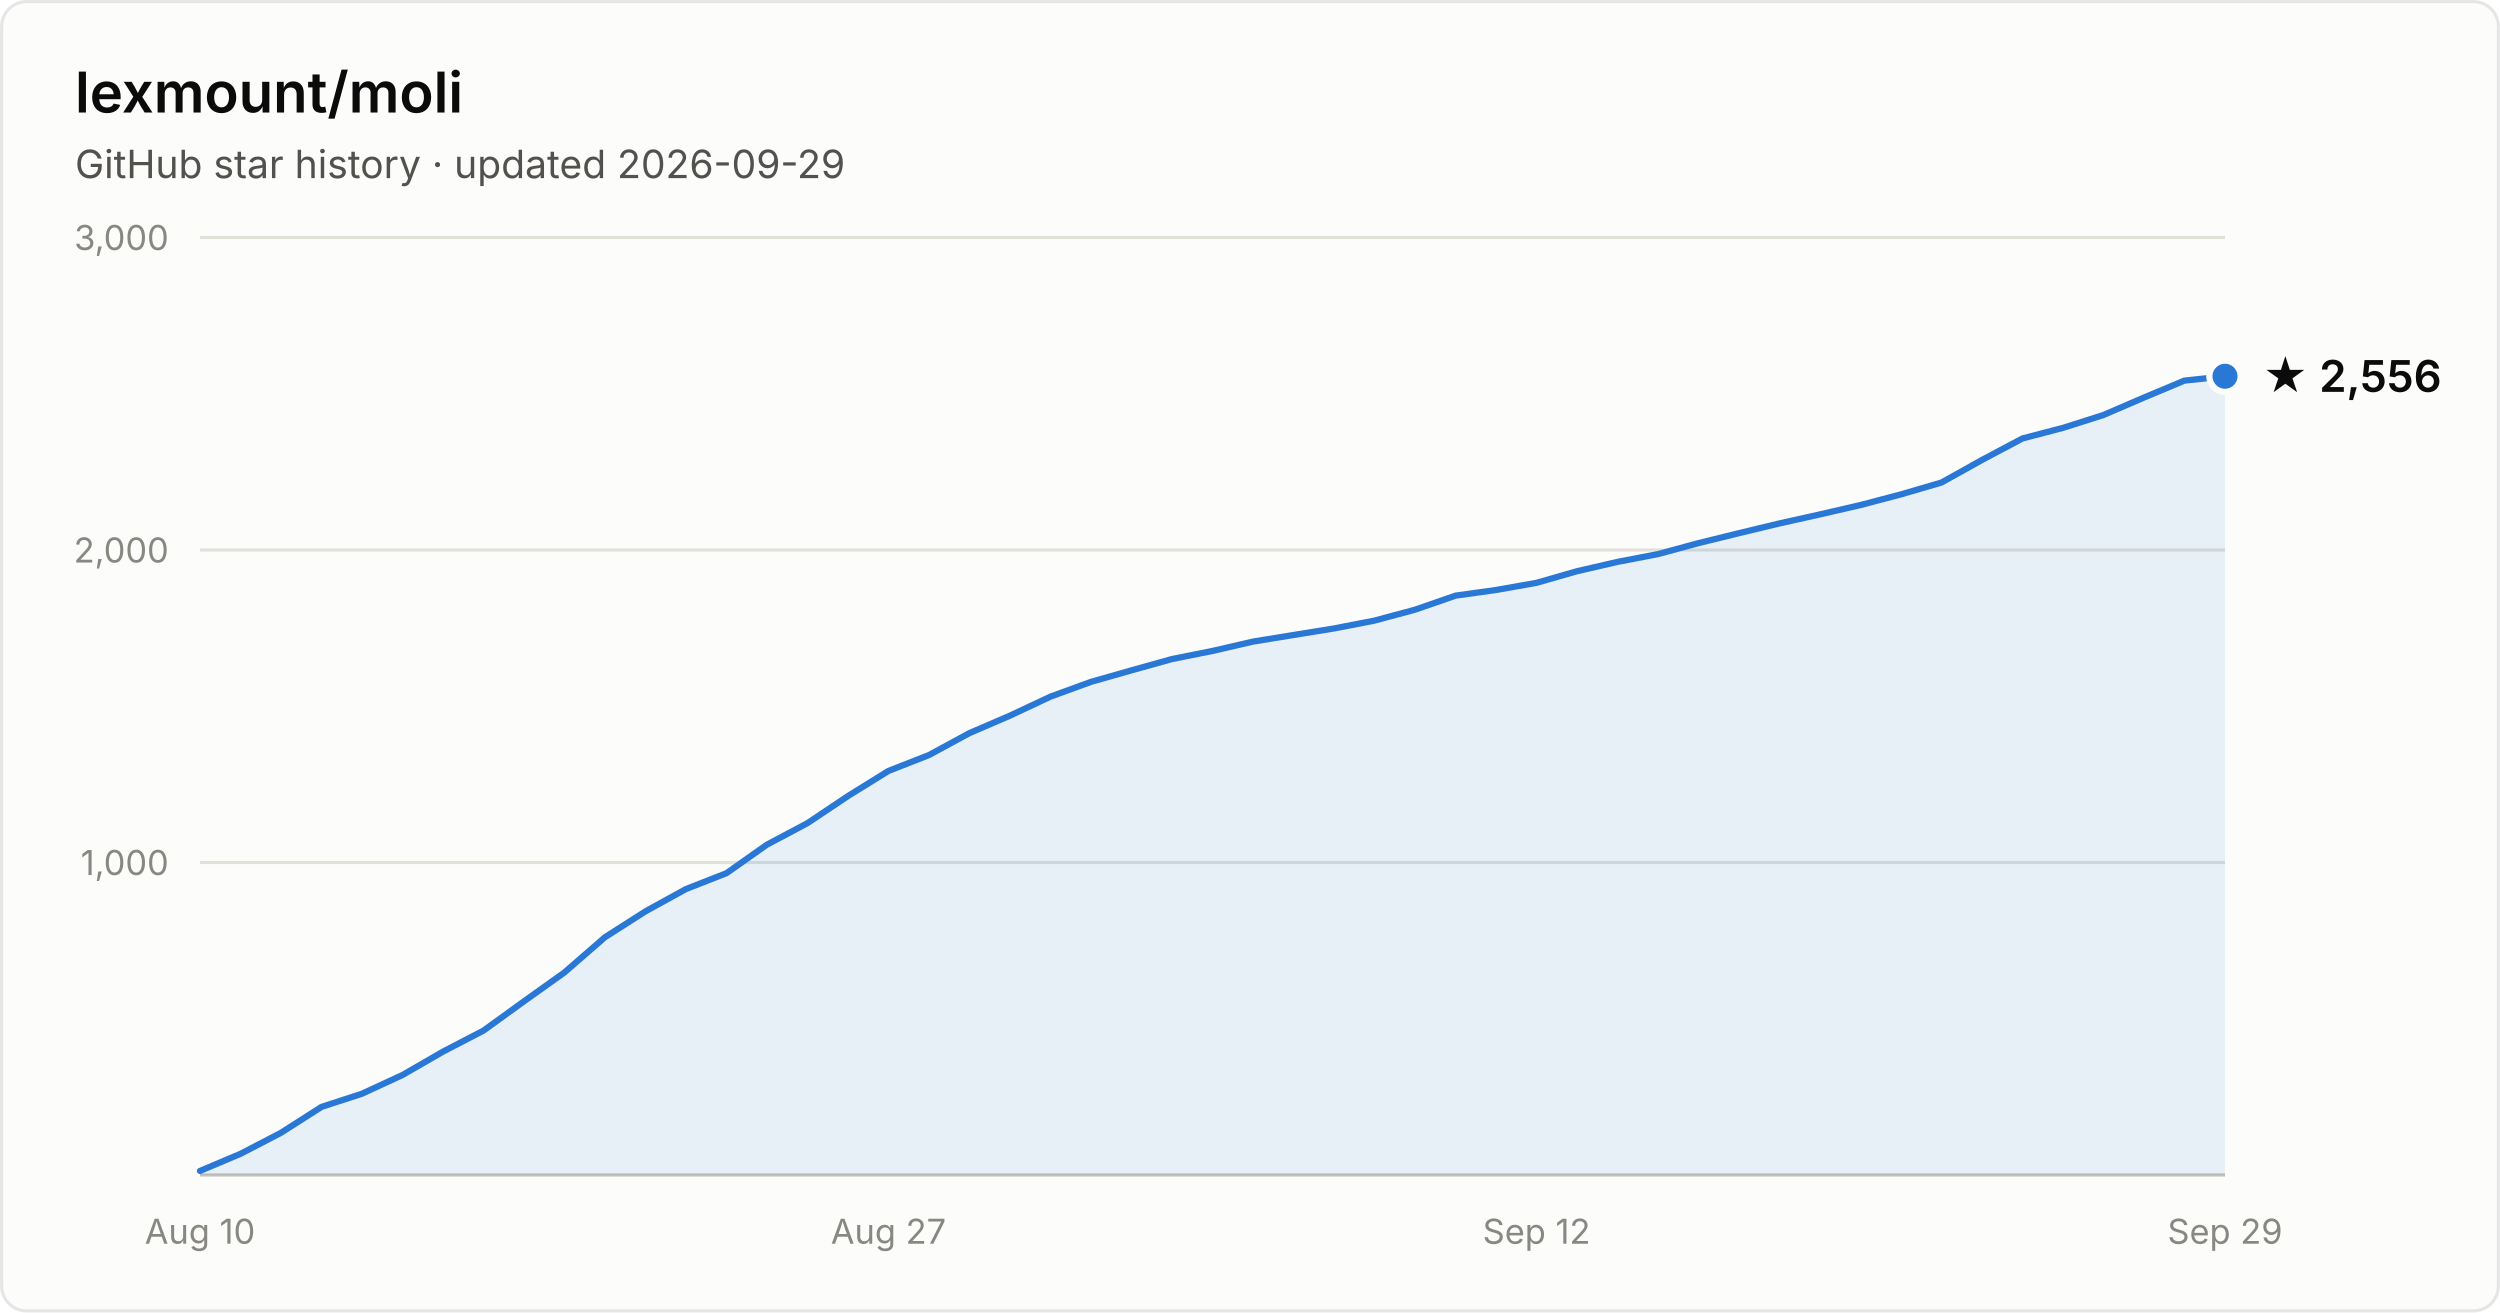
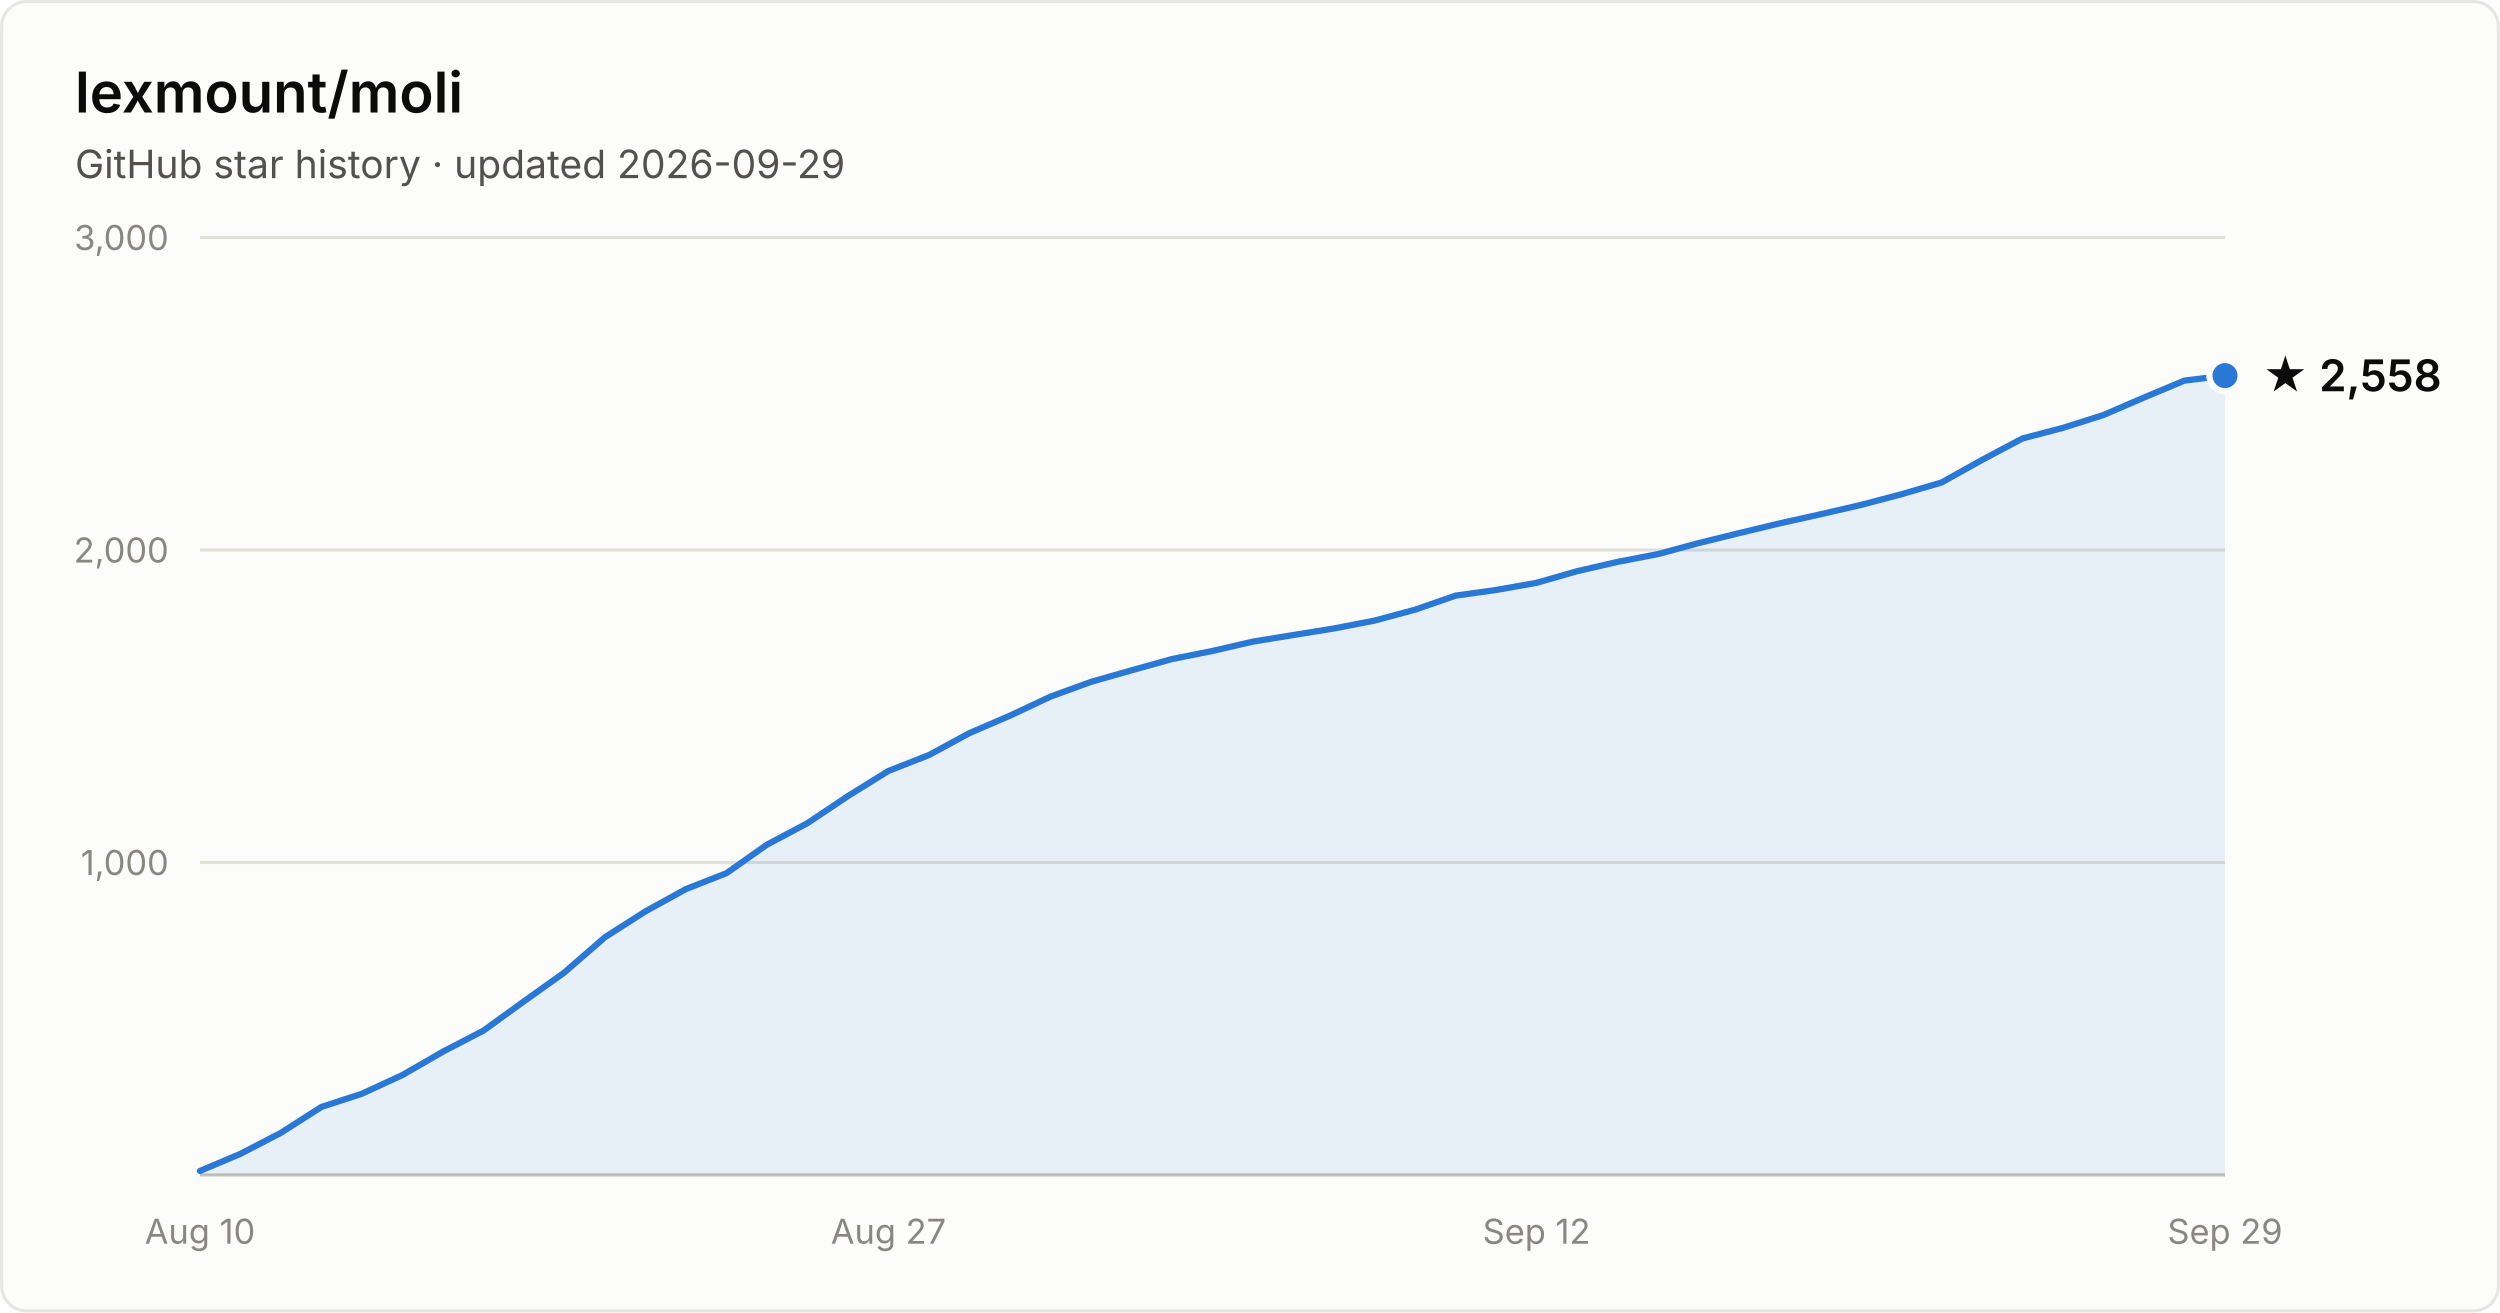
- <svg xmlns="http://www.w3.org/2000/svg" width="800" height="420" viewBox="0 0 800 420" font-family="system-ui, -apple-system, Segoe UI, sans-serif" role="img" aria-label="Star history of lexmount/moli: 2,556 stars as of 2026-09-29">
+ <svg xmlns="http://www.w3.org/2000/svg" width="800" height="420" viewBox="0 0 800 420" font-family="system-ui, -apple-system, Segoe UI, sans-serif" role="img" aria-label="Star history of lexmount/moli: 2,558 stars as of 2026-09-29">
  <rect x="0.5" y="0.5" width="799" height="419" rx="8" fill="#fcfcfb" stroke="rgba(11,11,11,0.10)" />
  <text x="24" y="36" fill="#0b0b0b" font-size="18" font-weight="600">lexmount/moli</text>
  <text x="24" y="57" fill="#52514e" font-size="12.5">GitHub star history · updated 2026-09-29</text>
  <line x1="64" y1="276.0" x2="712" y2="276.0" stroke="#e1e0d9" stroke-width="1" />
  <text x="54" y="280.0" text-anchor="end" fill="#898781" font-size="11" style="font-variant-numeric:tabular-nums">1,000</text>
  <line x1="64" y1="176.0" x2="712" y2="176.0" stroke="#e1e0d9" stroke-width="1" />
  <text x="54" y="180.0" text-anchor="end" fill="#898781" font-size="11" style="font-variant-numeric:tabular-nums">2,000</text>
  <line x1="64" y1="76.0" x2="712" y2="76.0" stroke="#e1e0d9" stroke-width="1" />
  <text x="54" y="80.0" text-anchor="end" fill="#898781" font-size="11" style="font-variant-numeric:tabular-nums">3,000</text>
  <line x1="64" y1="376" x2="712" y2="376" stroke="#c3c2b7" stroke-width="1" />
  <text x="64.0" y="398" text-anchor="middle" fill="#898781" font-size="11" style="font-variant-numeric:tabular-nums">Aug 10</text>
  <text x="284.3" y="398" text-anchor="middle" fill="#898781" font-size="11" style="font-variant-numeric:tabular-nums">Aug 27</text>
  <text x="491.7" y="398" text-anchor="middle" fill="#898781" font-size="11" style="font-variant-numeric:tabular-nums">Sep 12</text>
  <text x="712.0" y="398" text-anchor="middle" fill="#898781" font-size="11" style="font-variant-numeric:tabular-nums">Sep 29</text>
-   <path d="M64.0 374.7 L77.0 369.2 L89.9 362.5 L102.9 354.2 L115.8 350.0 L128.8 344.0 L141.8 336.5 L154.7 329.8 L167.7 320.4 L180.6 311.2 L193.6 299.9 L206.6 291.6 L219.5 284.5 L232.5 279.4 L245.4 270.3 L258.4 263.4 L271.4 254.7 L284.3 246.7 L297.3 241.6 L310.2 234.6 L323.2 229.0 L336.2 222.9 L349.1 218.2 L362.1 214.5 L375.0 210.9 L388.0 208.3 L401.0 205.3 L413.9 203.2 L426.9 201.1 L439.8 198.6 L452.8 195.1 L465.8 190.6 L478.7 188.8 L491.7 186.5 L504.6 182.8 L517.6 179.8 L530.6 177.3 L543.5 173.8 L556.5 170.6 L569.4 167.5 L582.4 164.6 L595.4 161.6 L608.3 158.2 L621.3 154.4 L634.2 147.2 L647.2 140.3 L660.2 136.9 L673.1 132.8 L686.1 127.2 L699.0 121.8 L712.0 120.4 L712.0 376 L64.0 376 Z" fill="#2a78d6" fill-opacity="0.1" />
-   <path d="M64.0 374.7 L77.0 369.2 L89.9 362.5 L102.9 354.2 L115.8 350.0 L128.8 344.0 L141.8 336.5 L154.7 329.8 L167.7 320.4 L180.6 311.2 L193.6 299.9 L206.6 291.6 L219.5 284.5 L232.5 279.4 L245.4 270.3 L258.4 263.4 L271.4 254.7 L284.3 246.7 L297.3 241.6 L310.2 234.6 L323.2 229.0 L336.2 222.9 L349.1 218.2 L362.1 214.5 L375.0 210.9 L388.0 208.3 L401.0 205.3 L413.9 203.2 L426.9 201.1 L439.8 198.6 L452.8 195.1 L465.8 190.6 L478.7 188.8 L491.7 186.5 L504.6 182.8 L517.6 179.8 L530.6 177.3 L543.5 173.8 L556.5 170.6 L569.4 167.5 L582.4 164.6 L595.4 161.6 L608.3 158.2 L621.3 154.4 L634.2 147.2 L647.2 140.3 L660.2 136.9 L673.1 132.8 L686.1 127.2 L699.0 121.8 L712.0 120.4" fill="none" stroke="#2a78d6" stroke-width="2" stroke-linejoin="round" stroke-linecap="round" />
-   <circle cx="712.0" cy="120.4" r="5" fill="#2a78d6" stroke="#fcfcfb" stroke-width="2" />
-   <text x="724.0" y="125.4" fill="#0b0b0b" font-size="14" font-weight="600">★ 2,556</text>
+   <path d="M64.0 374.7 L77.0 369.2 L89.9 362.5 L102.9 354.2 L115.8 350.0 L128.8 344.0 L141.8 336.5 L154.7 329.8 L167.7 320.4 L180.6 311.2 L193.6 299.9 L206.6 291.6 L219.5 284.5 L232.5 279.4 L245.4 270.3 L258.4 263.4 L271.4 254.7 L284.3 246.7 L297.3 241.6 L310.2 234.6 L323.2 229.0 L336.2 222.9 L349.1 218.2 L362.1 214.5 L375.0 210.9 L388.0 208.3 L401.0 205.3 L413.9 203.2 L426.9 201.1 L439.8 198.6 L452.8 195.1 L465.8 190.6 L478.7 188.8 L491.7 186.5 L504.6 182.8 L517.6 179.8 L530.6 177.3 L543.5 173.8 L556.5 170.6 L569.4 167.5 L582.4 164.6 L595.4 161.6 L608.3 158.2 L621.3 154.4 L634.2 147.2 L647.2 140.3 L660.2 136.9 L673.1 132.8 L686.1 127.2 L699.0 121.8 L712.0 120.2 L712.0 376 L64.0 376 Z" fill="#2a78d6" fill-opacity="0.1" />
+   <path d="M64.0 374.7 L77.0 369.2 L89.9 362.5 L102.9 354.2 L115.8 350.0 L128.8 344.0 L141.8 336.5 L154.7 329.8 L167.7 320.4 L180.6 311.2 L193.6 299.9 L206.6 291.6 L219.5 284.5 L232.5 279.4 L245.4 270.3 L258.4 263.4 L271.4 254.7 L284.3 246.7 L297.3 241.6 L310.2 234.6 L323.2 229.0 L336.2 222.9 L349.1 218.2 L362.1 214.5 L375.0 210.9 L388.0 208.3 L401.0 205.3 L413.9 203.2 L426.9 201.1 L439.8 198.6 L452.8 195.1 L465.8 190.6 L478.7 188.8 L491.7 186.5 L504.6 182.8 L517.6 179.8 L530.6 177.3 L543.5 173.8 L556.5 170.6 L569.4 167.5 L582.4 164.6 L595.4 161.6 L608.3 158.2 L621.3 154.4 L634.2 147.2 L647.2 140.3 L660.2 136.9 L673.1 132.8 L686.1 127.2 L699.0 121.8 L712.0 120.2" fill="none" stroke="#2a78d6" stroke-width="2" stroke-linejoin="round" stroke-linecap="round" />
+   <circle cx="712.0" cy="120.2" r="5" fill="#2a78d6" stroke="#fcfcfb" stroke-width="2" />
+   <text x="724.0" y="125.2" fill="#0b0b0b" font-size="14" font-weight="600">★ 2,558</text>
</svg>
